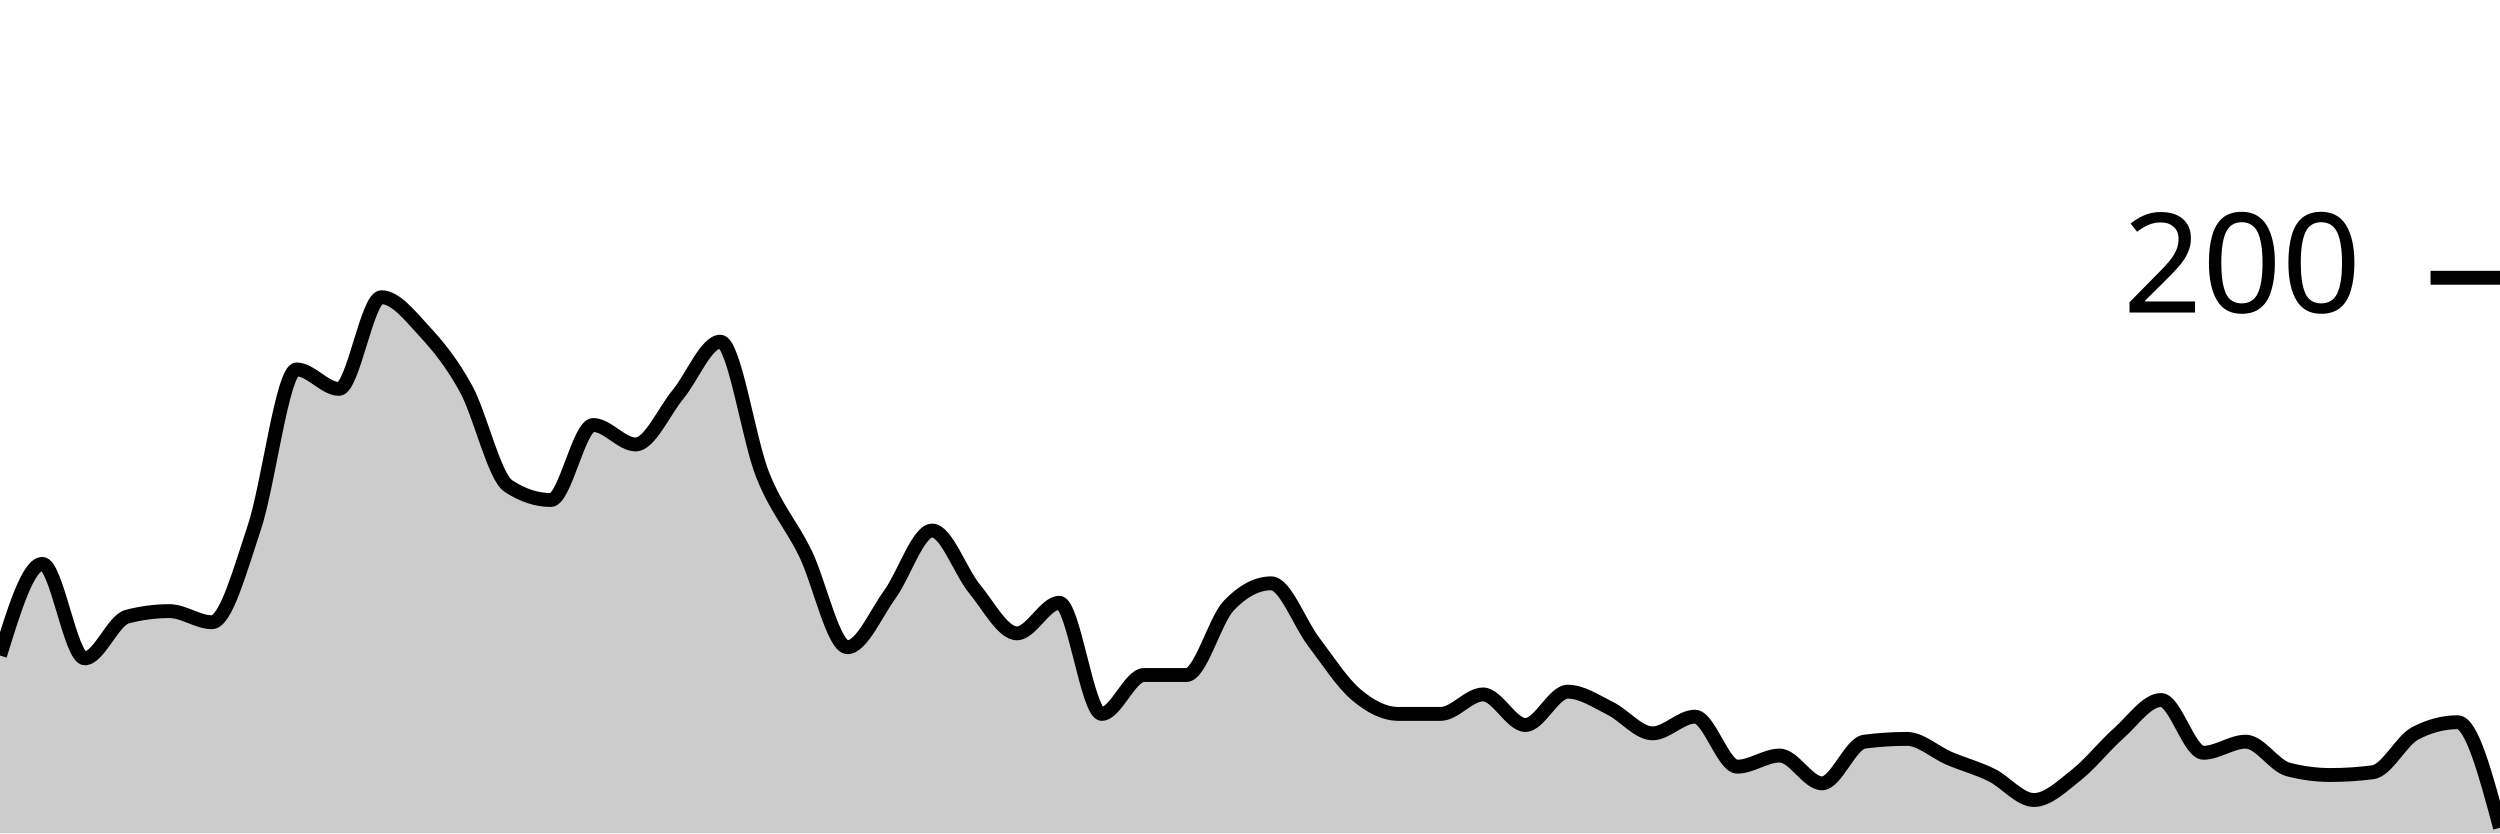
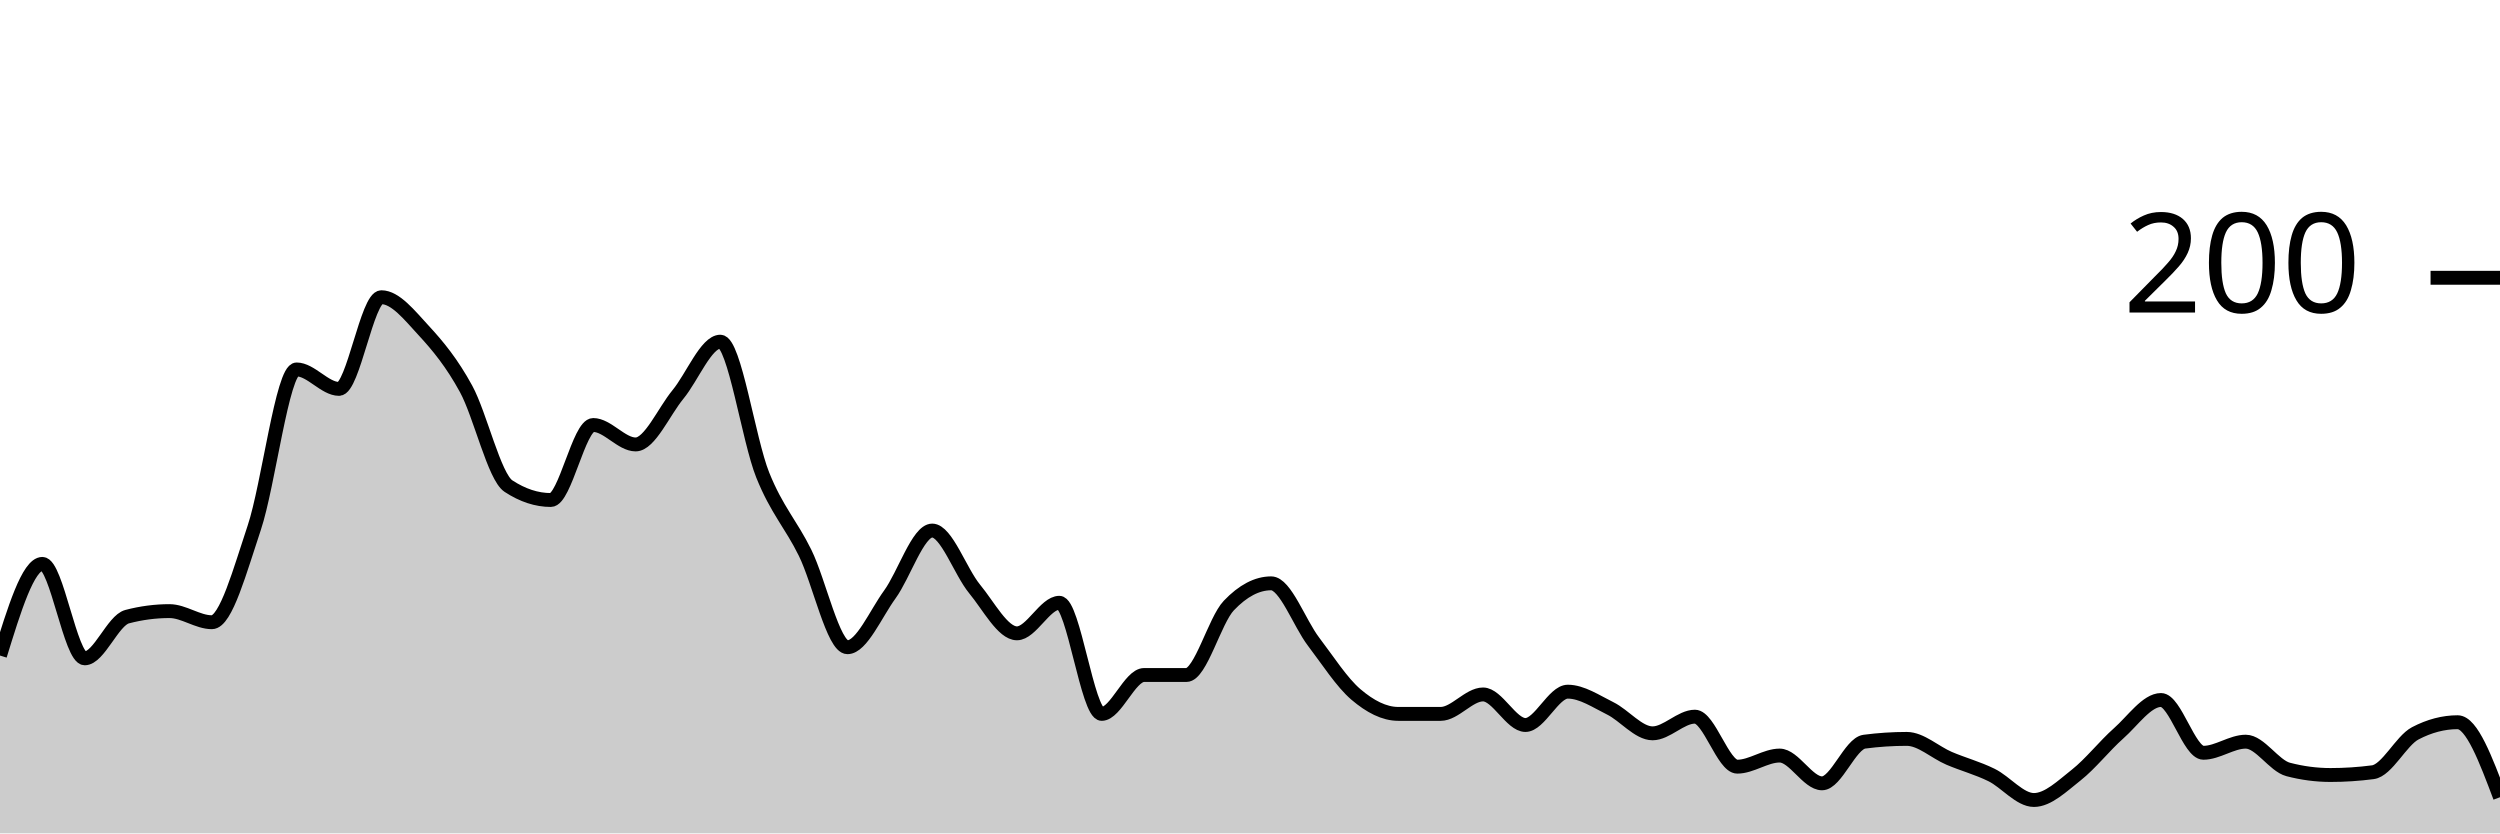
<svg xmlns="http://www.w3.org/2000/svg" viewBox="0 0 180 60">
  <g transform="translate(0,20)">
-     <path class="area" fill="rgba(0, 0, 0, 0.2)" d="M0,27.2C1.017,23.9,2.034,20.6,3.051,20.6C4.068,20.6,5.085,27.4,6.102,27.4C7.119,27.4,8.136,24.667,9.153,24.4C10.169,24.133,11.186,24,12.203,24C13.22,24,14.237,24.8,15.254,24.8C16.271,24.8,17.288,21.033,18.305,18C19.322,14.967,20.339,6.6,21.356,6.6C22.373,6.6,23.39,8,24.407,8C25.424,8,26.441,1.4,27.458,1.4C28.475,1.4,29.492,2.7,30.508,3.8C31.525,4.9,32.542,6.133,33.559,8C34.576,9.867,35.593,14.333,36.61,15C37.627,15.667,38.644,16,39.661,16C40.678,16,41.695,10.6,42.712,10.6C43.729,10.6,44.746,12,45.763,12C46.78,12,47.797,9.633,48.814,8.4C49.831,7.167,50.847,4.6,51.864,4.6C52.881,4.6,53.898,11.667,54.915,14.2C55.932,16.733,56.949,17.733,57.966,19.8C58.983,21.867,60,26.6,61.017,26.6C62.034,26.6,63.051,24.2,64.068,22.8C65.085,21.4,66.102,18.2,67.119,18.2C68.136,18.2,69.153,21.167,70.169,22.4C71.186,23.633,72.203,25.6,73.22,25.6C74.237,25.6,75.254,23.4,76.271,23.4C77.288,23.4,78.305,31.4,79.322,31.4C80.339,31.4,81.356,28.6,82.373,28.6C83.39,28.6,84.407,28.6,85.424,28.6C86.441,28.6,87.458,24.667,88.475,23.6C89.492,22.533,90.508,22,91.525,22C92.542,22,93.559,24.867,94.576,26.2C95.593,27.533,96.61,29.133,97.627,30C98.644,30.867,99.661,31.4,100.678,31.4C101.695,31.4,102.712,31.4,103.729,31.4C104.746,31.4,105.763,30,106.78,30C107.797,30,108.814,32.2,109.831,32.2C110.847,32.2,111.864,29.8,112.881,29.8C113.898,29.8,114.915,30.5,115.932,31C116.949,31.5,117.966,32.8,118.983,32.8C120,32.8,121.017,31.6,122.034,31.6C123.051,31.6,124.068,35.2,125.085,35.2C126.102,35.2,127.119,34.4,128.136,34.4C129.153,34.4,130.169,36.4,131.186,36.4C132.203,36.4,133.22,33.533,134.237,33.4C135.254,33.267,136.271,33.2,137.288,33.2C138.305,33.2,139.322,34.167,140.339,34.6C141.356,35.033,142.373,35.3,143.39,35.8C144.407,36.3,145.424,37.6,146.441,37.6C147.458,37.6,148.475,36.6,149.492,35.8C150.508,35,151.525,33.7,152.542,32.8C153.559,31.9,154.576,30.4,155.593,30.4C156.61,30.4,157.627,34.2,158.644,34.2C159.661,34.2,160.678,33.4,161.695,33.4C162.712,33.4,163.729,35.133,164.746,35.4C165.763,35.667,166.78,35.8,167.797,35.8C168.814,35.8,169.831,35.733,170.847,35.6C171.864,35.467,172.881,33.333,173.898,32.8C174.915,32.267,175.932,32,176.949,32C177.966,32,178.983,35.8,180,39.6L180,40C178.983,40,177.966,40,176.949,40C175.932,40,174.915,40,173.898,40C172.881,40,171.864,40,170.847,40C169.831,40,168.814,40,167.797,40C166.78,40,165.763,40,164.746,40C163.729,40,162.712,40,161.695,40C160.678,40,159.661,40,158.644,40C157.627,40,156.61,40,155.593,40C154.576,40,153.559,40,152.542,40C151.525,40,150.508,40,149.492,40C148.475,40,147.458,40,146.441,40C145.424,40,144.407,40,143.39,40C142.373,40,141.356,40,140.339,40C139.322,40,138.305,40,137.288,40C136.271,40,135.254,40,134.237,40C133.22,40,132.203,40,131.186,40C130.169,40,129.153,40,128.136,40C127.119,40,126.102,40,125.085,40C124.068,40,123.051,40,122.034,40C121.017,40,120,40,118.983,40C117.966,40,116.949,40,115.932,40C114.915,40,113.898,40,112.881,40C111.864,40,110.847,40,109.831,40C108.814,40,107.797,40,106.78,40C105.763,40,104.746,40,103.729,40C102.712,40,101.695,40,100.678,40C99.661,40,98.644,40,97.627,40C96.61,40,95.593,40,94.576,40C93.559,40,92.542,40,91.525,40C90.508,40,89.492,40,88.475,40C87.458,40,86.441,40,85.424,40C84.407,40,83.39,40,82.373,40C81.356,40,80.339,40,79.322,40C78.305,40,77.288,40,76.271,40C75.254,40,74.237,40,73.22,40C72.203,40,71.186,40,70.169,40C69.153,40,68.136,40,67.119,40C66.102,40,65.085,40,64.068,40C63.051,40,62.034,40,61.017,40C60,40,58.983,40,57.966,40C56.949,40,55.932,40,54.915,40C53.898,40,52.881,40,51.864,40C50.847,40,49.831,40,48.814,40C47.797,40,46.78,40,45.763,40C44.746,40,43.729,40,42.712,40C41.695,40,40.678,40,39.661,40C38.644,40,37.627,40,36.61,40C35.593,40,34.576,40,33.559,40C32.542,40,31.525,40,30.508,40C29.492,40,28.475,40,27.458,40C26.441,40,25.424,40,24.407,40C23.39,40,22.373,40,21.356,40C20.339,40,19.322,40,18.305,40C17.288,40,16.271,40,15.254,40C14.237,40,13.22,40,12.203,40C11.186,40,10.169,40,9.153,40C8.136,40,7.119,40,6.102,40C5.085,40,4.068,40,3.051,40C2.034,40,1.017,40,0,40Z" />
-     <path class="line" stroke="black" fill="none" d="M0,27.2C1.017,23.9,2.034,20.6,3.051,20.6C4.068,20.6,5.085,27.4,6.102,27.4C7.119,27.4,8.136,24.667,9.153,24.4C10.169,24.133,11.186,24,12.203,24C13.22,24,14.237,24.8,15.254,24.8C16.271,24.8,17.288,21.033,18.305,18C19.322,14.967,20.339,6.6,21.356,6.6C22.373,6.6,23.39,8,24.407,8C25.424,8,26.441,1.4,27.458,1.4C28.475,1.4,29.492,2.7,30.508,3.8C31.525,4.9,32.542,6.133,33.559,8C34.576,9.867,35.593,14.333,36.61,15C37.627,15.667,38.644,16,39.661,16C40.678,16,41.695,10.6,42.712,10.6C43.729,10.6,44.746,12,45.763,12C46.78,12,47.797,9.633,48.814,8.4C49.831,7.167,50.847,4.6,51.864,4.6C52.881,4.6,53.898,11.667,54.915,14.2C55.932,16.733,56.949,17.733,57.966,19.8C58.983,21.867,60,26.6,61.017,26.6C62.034,26.6,63.051,24.2,64.068,22.8C65.085,21.4,66.102,18.2,67.119,18.2C68.136,18.2,69.153,21.167,70.169,22.4C71.186,23.633,72.203,25.6,73.22,25.6C74.237,25.6,75.254,23.4,76.271,23.4C77.288,23.4,78.305,31.4,79.322,31.4C80.339,31.4,81.356,28.6,82.373,28.6C83.39,28.6,84.407,28.6,85.424,28.6C86.441,28.6,87.458,24.667,88.475,23.6C89.492,22.533,90.508,22,91.525,22C92.542,22,93.559,24.867,94.576,26.2C95.593,27.533,96.61,29.133,97.627,30C98.644,30.867,99.661,31.4,100.678,31.4C101.695,31.4,102.712,31.4,103.729,31.4C104.746,31.4,105.763,30,106.78,30C107.797,30,108.814,32.2,109.831,32.2C110.847,32.2,111.864,29.8,112.881,29.8C113.898,29.8,114.915,30.5,115.932,31C116.949,31.5,117.966,32.8,118.983,32.8C120,32.8,121.017,31.6,122.034,31.6C123.051,31.6,124.068,35.2,125.085,35.2C126.102,35.2,127.119,34.4,128.136,34.4C129.153,34.4,130.169,36.4,131.186,36.4C132.203,36.4,133.22,33.533,134.237,33.4C135.254,33.267,136.271,33.2,137.288,33.2C138.305,33.2,139.322,34.167,140.339,34.6C141.356,35.033,142.373,35.3,143.39,35.8C144.407,36.3,145.424,37.6,146.441,37.6C147.458,37.6,148.475,36.6,149.492,35.8C150.508,35,151.525,33.7,152.542,32.8C153.559,31.9,154.576,30.4,155.593,30.4C156.61,30.4,157.627,34.2,158.644,34.2C159.661,34.2,160.678,33.4,161.695,33.4C162.712,33.4,163.729,35.133,164.746,35.4C165.763,35.667,166.78,35.8,167.797,35.8C168.814,35.8,169.831,35.733,170.847,35.6C171.864,35.467,172.881,33.333,173.898,32.8C174.915,32.267,175.932,32,176.949,32C177.966,32,178.983,35.8,180,39.6" />
+     <path class="area" fill="rgba(0, 0, 0, 0.2)" d="M0,27.2C1.017,23.9,2.034,20.6,3.051,20.6C4.068,20.6,5.085,27.4,6.102,27.4C7.119,27.4,8.136,24.667,9.153,24.4C10.169,24.133,11.186,24,12.203,24C13.22,24,14.237,24.8,15.254,24.8C16.271,24.8,17.288,21.033,18.305,18C19.322,14.967,20.339,6.6,21.356,6.6C22.373,6.6,23.39,8,24.407,8C25.424,8,26.441,1.4,27.458,1.4C28.475,1.4,29.492,2.7,30.508,3.8C31.525,4.9,32.542,6.133,33.559,8C34.576,9.867,35.593,14.333,36.61,15C37.627,15.667,38.644,16,39.661,16C40.678,16,41.695,10.6,42.712,10.6C43.729,10.6,44.746,12,45.763,12C46.78,12,47.797,9.633,48.814,8.4C49.831,7.167,50.847,4.6,51.864,4.6C52.881,4.6,53.898,11.667,54.915,14.2C55.932,16.733,56.949,17.733,57.966,19.8C58.983,21.867,60,26.6,61.017,26.6C62.034,26.6,63.051,24.2,64.068,22.8C65.085,21.4,66.102,18.2,67.119,18.2C68.136,18.2,69.153,21.167,70.169,22.4C71.186,23.633,72.203,25.6,73.22,25.6C74.237,25.6,75.254,23.4,76.271,23.4C77.288,23.4,78.305,31.4,79.322,31.4C80.339,31.4,81.356,28.6,82.373,28.6C83.39,28.6,84.407,28.6,85.424,28.6C86.441,28.6,87.458,24.667,88.475,23.6C89.492,22.533,90.508,22,91.525,22C92.542,22,93.559,24.867,94.576,26.2C95.593,27.533,96.61,29.133,97.627,30C98.644,30.867,99.661,31.4,100.678,31.4C101.695,31.4,102.712,31.4,103.729,31.4C104.746,31.4,105.763,30,106.78,30C107.797,30,108.814,32.2,109.831,32.2C110.847,32.2,111.864,29.8,112.881,29.8C113.898,29.8,114.915,30.5,115.932,31C116.949,31.5,117.966,32.8,118.983,32.8C120,32.8,121.017,31.6,122.034,31.6C123.051,31.6,124.068,35.2,125.085,35.2C126.102,35.2,127.119,34.4,128.136,34.4C129.153,34.4,130.169,36.4,131.186,36.4C132.203,36.4,133.22,33.533,134.237,33.4C135.254,33.267,136.271,33.2,137.288,33.2C138.305,33.2,139.322,34.167,140.339,34.6C141.356,35.033,142.373,35.3,143.39,35.8C144.407,36.3,145.424,37.6,146.441,37.6C147.458,37.6,148.475,36.6,149.492,35.8C150.508,35,151.525,33.7,152.542,32.8C153.559,31.9,154.576,30.4,155.593,30.4C156.61,30.4,157.627,34.2,158.644,34.2C159.661,34.2,160.678,33.4,161.695,33.4C162.712,33.4,163.729,35.133,164.746,35.4C165.763,35.667,166.78,35.8,167.797,35.8C168.814,35.8,169.831,35.733,170.847,35.6C171.864,35.467,172.881,33.333,173.898,32.8C174.915,32.267,175.932,32,176.949,32C177.966,32,178.983,34.7,180,37.4L180,40C178.983,40,177.966,40,176.949,40C175.932,40,174.915,40,173.898,40C172.881,40,171.864,40,170.847,40C169.831,40,168.814,40,167.797,40C166.78,40,165.763,40,164.746,40C163.729,40,162.712,40,161.695,40C160.678,40,159.661,40,158.644,40C157.627,40,156.61,40,155.593,40C154.576,40,153.559,40,152.542,40C151.525,40,150.508,40,149.492,40C148.475,40,147.458,40,146.441,40C145.424,40,144.407,40,143.39,40C142.373,40,141.356,40,140.339,40C139.322,40,138.305,40,137.288,40C136.271,40,135.254,40,134.237,40C133.22,40,132.203,40,131.186,40C130.169,40,129.153,40,128.136,40C127.119,40,126.102,40,125.085,40C124.068,40,123.051,40,122.034,40C121.017,40,120,40,118.983,40C117.966,40,116.949,40,115.932,40C114.915,40,113.898,40,112.881,40C111.864,40,110.847,40,109.831,40C108.814,40,107.797,40,106.78,40C105.763,40,104.746,40,103.729,40C102.712,40,101.695,40,100.678,40C99.661,40,98.644,40,97.627,40C96.61,40,95.593,40,94.576,40C93.559,40,92.542,40,91.525,40C90.508,40,89.492,40,88.475,40C87.458,40,86.441,40,85.424,40C84.407,40,83.39,40,82.373,40C81.356,40,80.339,40,79.322,40C78.305,40,77.288,40,76.271,40C75.254,40,74.237,40,73.22,40C72.203,40,71.186,40,70.169,40C69.153,40,68.136,40,67.119,40C66.102,40,65.085,40,64.068,40C63.051,40,62.034,40,61.017,40C60,40,58.983,40,57.966,40C56.949,40,55.932,40,54.915,40C53.898,40,52.881,40,51.864,40C50.847,40,49.831,40,48.814,40C47.797,40,46.78,40,45.763,40C44.746,40,43.729,40,42.712,40C41.695,40,40.678,40,39.661,40C38.644,40,37.627,40,36.61,40C35.593,40,34.576,40,33.559,40C32.542,40,31.525,40,30.508,40C29.492,40,28.475,40,27.458,40C26.441,40,25.424,40,24.407,40C23.39,40,22.373,40,21.356,40C20.339,40,19.322,40,18.305,40C17.288,40,16.271,40,15.254,40C14.237,40,13.22,40,12.203,40C11.186,40,10.169,40,9.153,40C8.136,40,7.119,40,6.102,40C5.085,40,4.068,40,3.051,40C2.034,40,1.017,40,0,40Z" />
+     <path class="line" stroke="black" fill="none" d="M0,27.2C1.017,23.9,2.034,20.6,3.051,20.6C4.068,20.6,5.085,27.4,6.102,27.4C7.119,27.4,8.136,24.667,9.153,24.4C10.169,24.133,11.186,24,12.203,24C13.22,24,14.237,24.8,15.254,24.8C16.271,24.8,17.288,21.033,18.305,18C19.322,14.967,20.339,6.6,21.356,6.6C22.373,6.6,23.39,8,24.407,8C25.424,8,26.441,1.4,27.458,1.4C28.475,1.4,29.492,2.7,30.508,3.8C31.525,4.9,32.542,6.133,33.559,8C34.576,9.867,35.593,14.333,36.61,15C37.627,15.667,38.644,16,39.661,16C40.678,16,41.695,10.6,42.712,10.6C43.729,10.6,44.746,12,45.763,12C46.78,12,47.797,9.633,48.814,8.4C49.831,7.167,50.847,4.6,51.864,4.6C52.881,4.6,53.898,11.667,54.915,14.2C55.932,16.733,56.949,17.733,57.966,19.8C58.983,21.867,60,26.6,61.017,26.6C62.034,26.6,63.051,24.2,64.068,22.8C65.085,21.4,66.102,18.2,67.119,18.2C68.136,18.2,69.153,21.167,70.169,22.4C71.186,23.633,72.203,25.6,73.22,25.6C74.237,25.6,75.254,23.4,76.271,23.4C77.288,23.4,78.305,31.4,79.322,31.4C80.339,31.4,81.356,28.6,82.373,28.6C83.39,28.6,84.407,28.6,85.424,28.6C86.441,28.6,87.458,24.667,88.475,23.6C89.492,22.533,90.508,22,91.525,22C92.542,22,93.559,24.867,94.576,26.2C95.593,27.533,96.61,29.133,97.627,30C98.644,30.867,99.661,31.4,100.678,31.4C101.695,31.4,102.712,31.4,103.729,31.4C104.746,31.4,105.763,30,106.78,30C107.797,30,108.814,32.2,109.831,32.2C110.847,32.2,111.864,29.8,112.881,29.8C113.898,29.8,114.915,30.5,115.932,31C116.949,31.5,117.966,32.8,118.983,32.8C120,32.8,121.017,31.6,122.034,31.6C123.051,31.6,124.068,35.2,125.085,35.2C126.102,35.2,127.119,34.4,128.136,34.4C129.153,34.4,130.169,36.4,131.186,36.4C132.203,36.4,133.22,33.533,134.237,33.4C135.254,33.267,136.271,33.2,137.288,33.2C138.305,33.2,139.322,34.167,140.339,34.6C141.356,35.033,142.373,35.3,143.39,35.8C144.407,36.3,145.424,37.6,146.441,37.6C147.458,37.6,148.475,36.6,149.492,35.8C150.508,35,151.525,33.7,152.542,32.8C153.559,31.9,154.576,30.4,155.593,30.4C156.61,30.4,157.627,34.2,158.644,34.2C159.661,34.2,160.678,33.4,161.695,33.4C162.712,33.4,163.729,35.133,164.746,35.4C165.763,35.667,166.78,35.8,167.797,35.8C168.814,35.8,169.831,35.733,170.847,35.6C171.864,35.467,172.881,33.333,173.898,32.8C174.915,32.267,175.932,32,176.949,32C177.966,32,178.983,34.7,180,37.4" />
    <path class="axis-ceiling" stroke-width="1" stroke="black" fill="none" d="M175,0L180,0" />
    <text class="axis-ceiling-label" font-family="sans-serif" text-anchor="end" font-size="10px" x="170" y="2.5">200</text>
  </g>
</svg>
